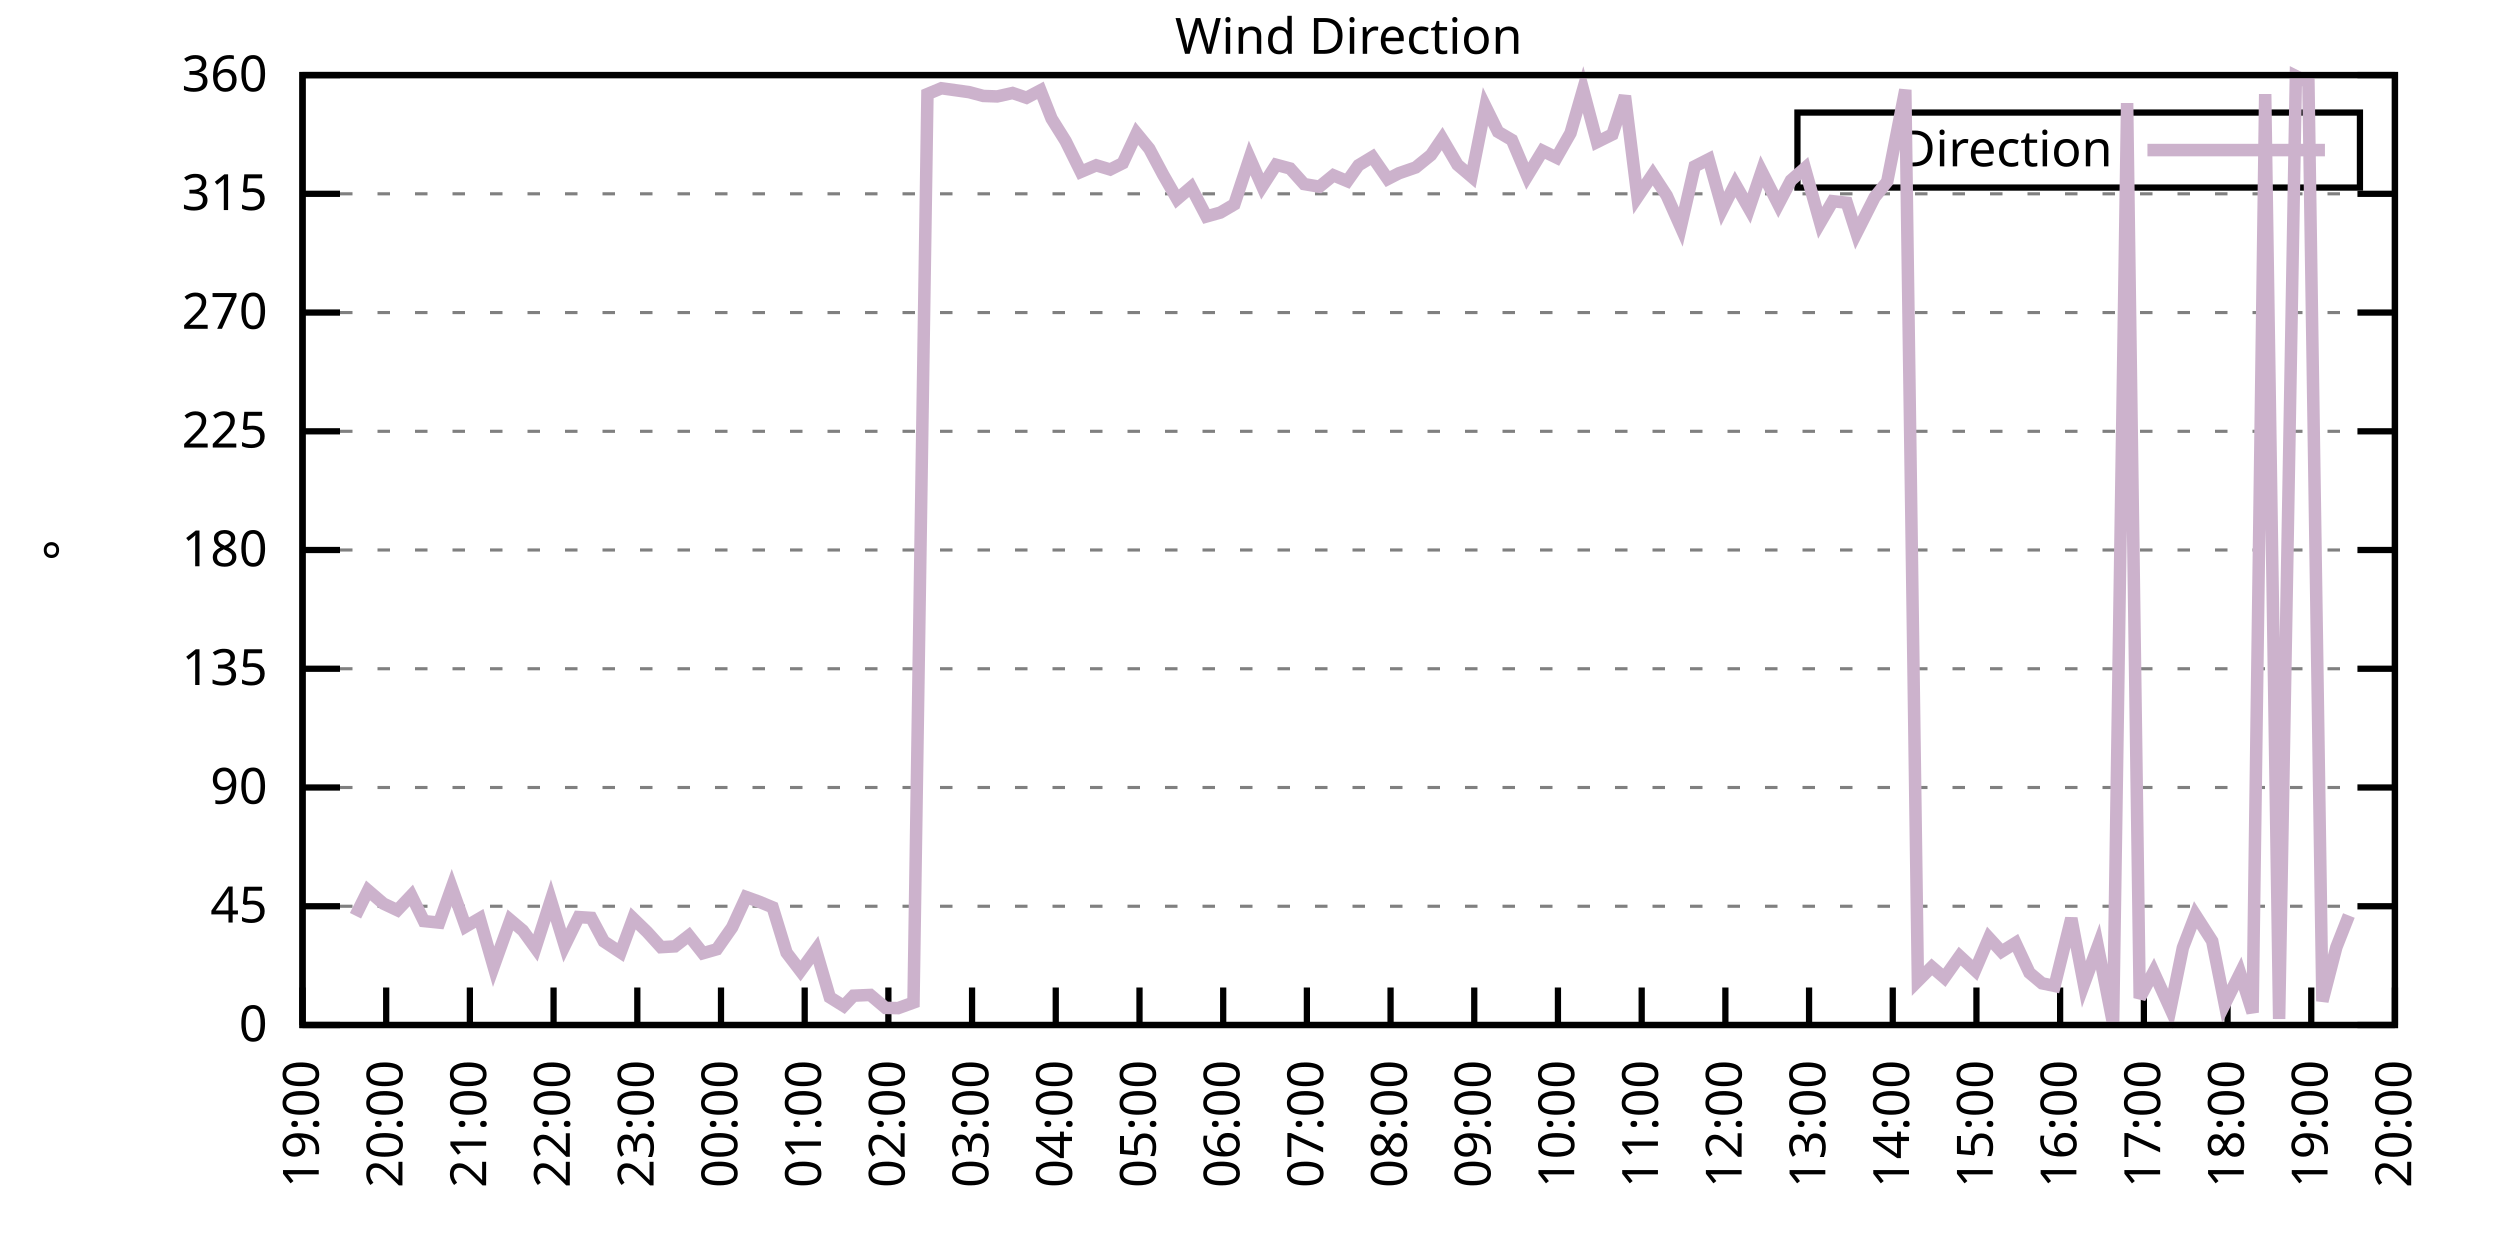
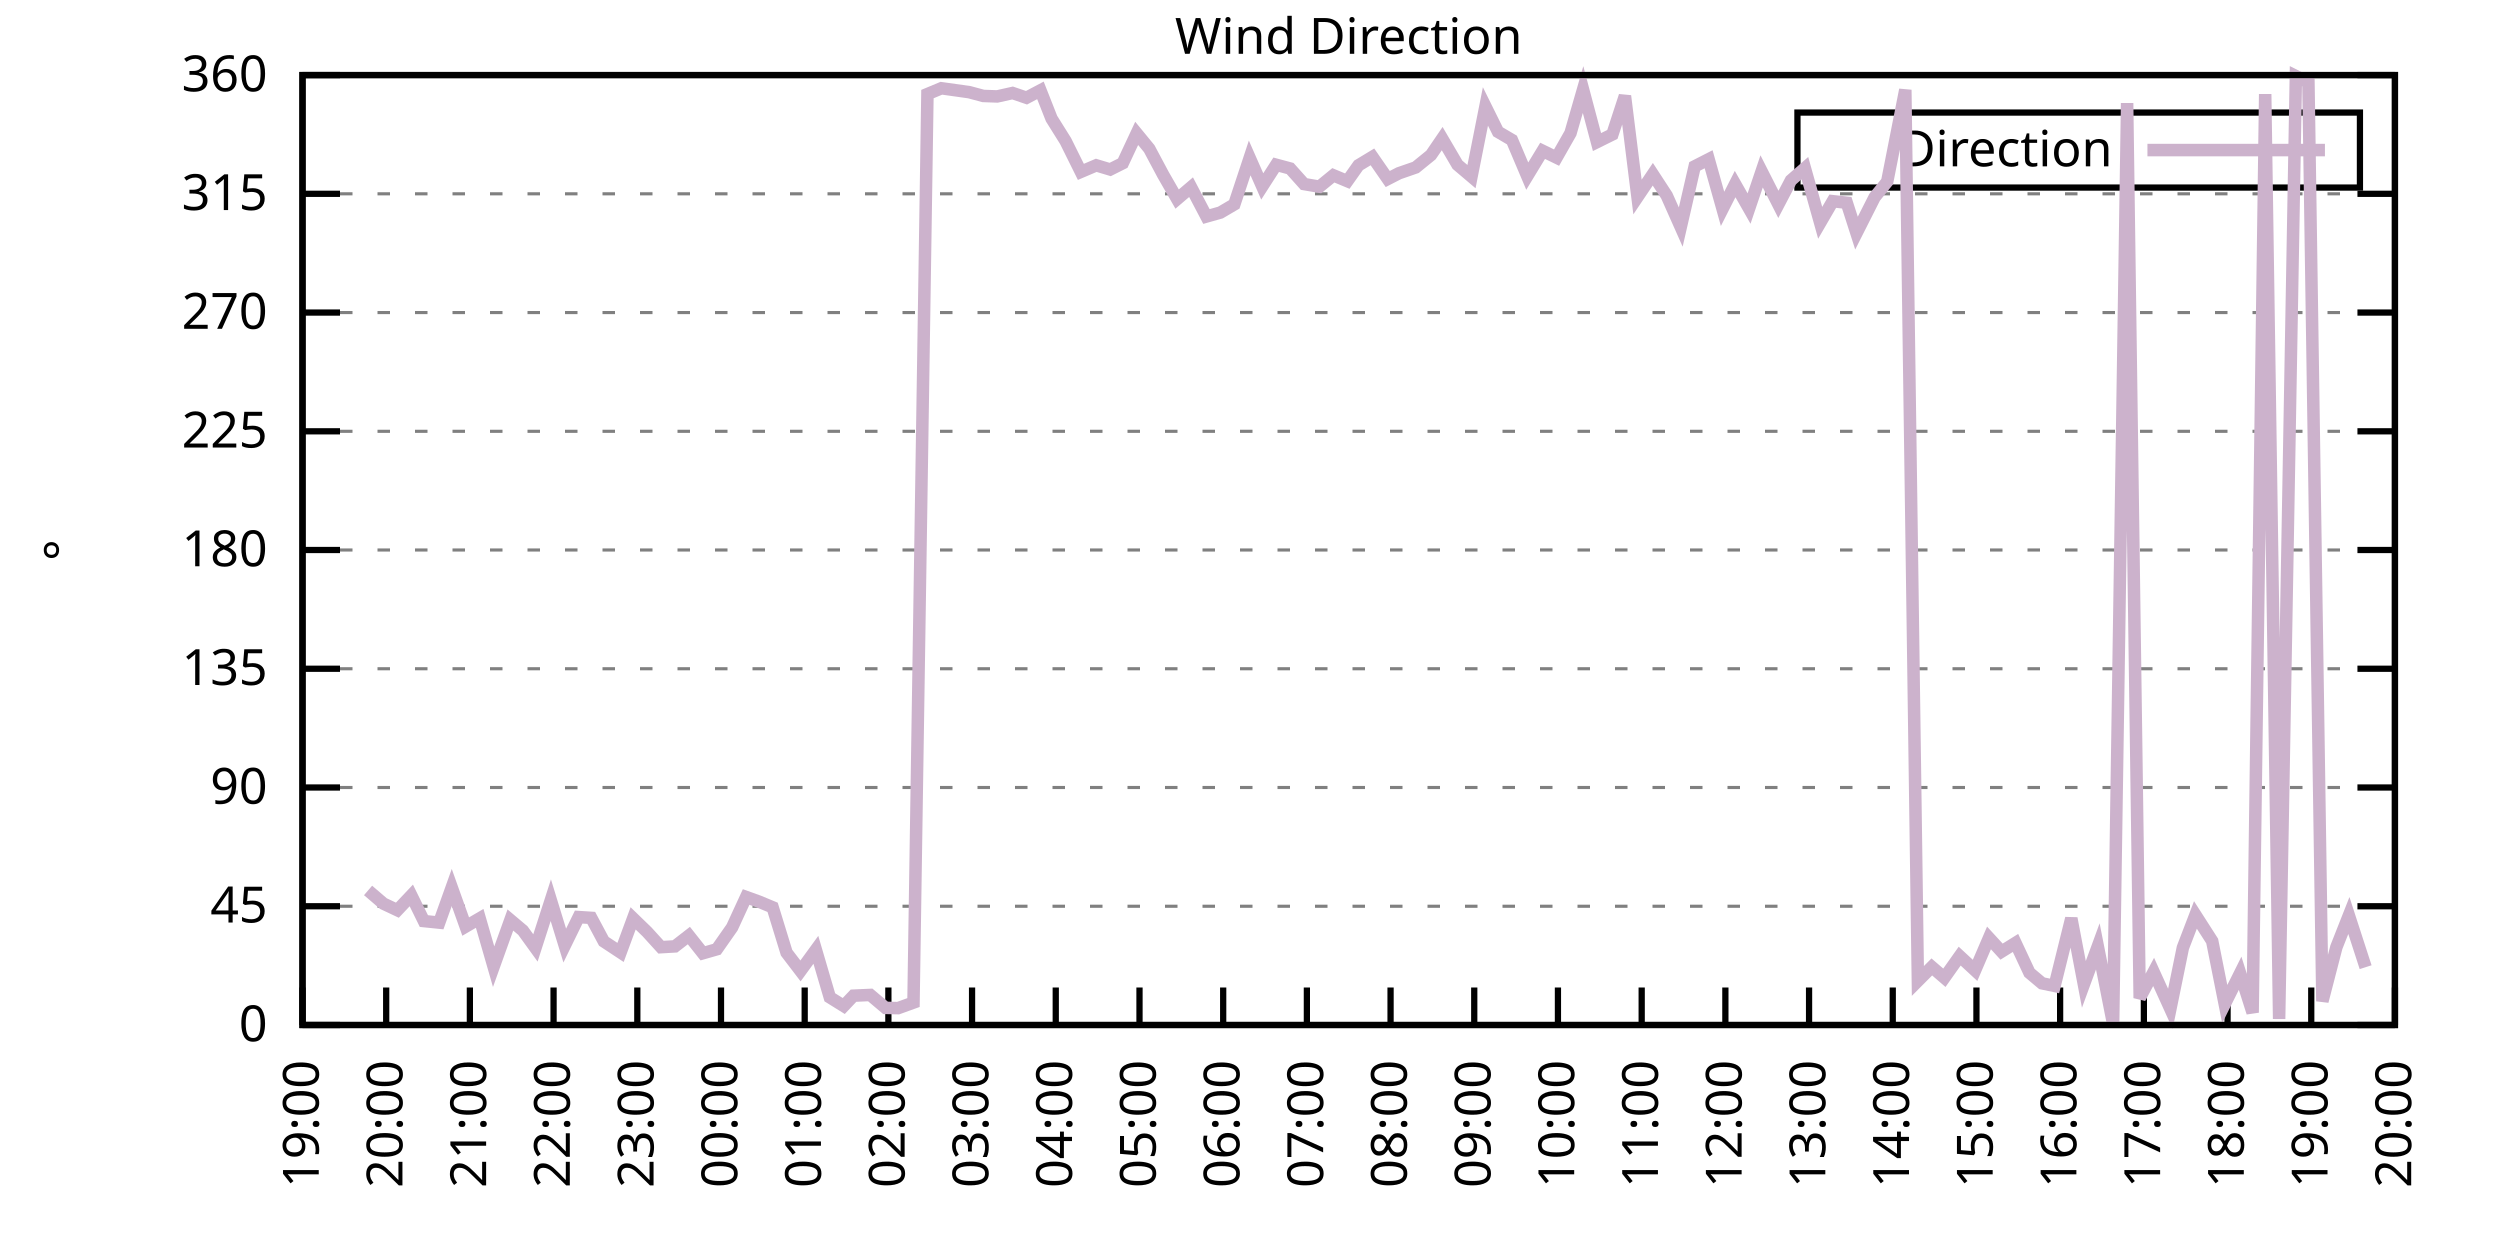
<svg xmlns="http://www.w3.org/2000/svg" xmlns:xlink="http://www.w3.org/1999/xlink" width="400" height="200" viewBox="0 0 400 200">
  <g id="gnuplot_canvas">
    <rect x="0" y="0" width="400" height="200" fill="none" />
    <defs>
      <circle id="gpDot" r="0.5" stroke-width="0.5" stroke="currentColor" />
      <path id="gpPt0" stroke-width="0.333" stroke="currentColor" d="M-1,0 h2 M0,-1 v2" />
      <path id="gpPt1" stroke-width="0.333" stroke="currentColor" d="M-1,-1 L1,1 M1,-1 L-1,1" />
      <path id="gpPt2" stroke-width="0.333" stroke="currentColor" d="M-1,0 L1,0 M0,-1 L0,1 M-1,-1 L1,1 M-1,1 L1,-1" />
      <rect id="gpPt3" stroke-width="0.333" stroke="currentColor" x="-1" y="-1" width="2" height="2" />
      <rect id="gpPt4" stroke-width="0.333" stroke="currentColor" fill="currentColor" x="-1" y="-1" width="2" height="2" />
      <circle id="gpPt5" stroke-width="0.333" stroke="currentColor" cx="0" cy="0" r="1" />
      <use xlink:href="#gpPt5" id="gpPt6" fill="currentColor" stroke="none" />
      <path id="gpPt7" stroke-width="0.333" stroke="currentColor" d="M0,-1.33 L-1.33,0.67 L1.33,0.67 z" />
      <use xlink:href="#gpPt7" id="gpPt8" fill="currentColor" stroke="none" />
      <use xlink:href="#gpPt7" id="gpPt9" stroke="currentColor" transform="rotate(180)" />
      <use xlink:href="#gpPt9" id="gpPt10" fill="currentColor" stroke="none" />
      <use xlink:href="#gpPt3" id="gpPt11" stroke="currentColor" transform="rotate(45)" />
      <use xlink:href="#gpPt11" id="gpPt12" fill="currentColor" stroke="none" />
      <path id="gpPt13" stroke-width="0.333" stroke="currentColor" d="M0,1.330 L1.265,0.411 L0.782,-1.067 L-0.782,-1.076 L-1.265,0.411 z" />
      <use xlink:href="#gpPt13" id="gpPt14" fill="currentColor" stroke="none" />
      <filter id="textbox" filterUnits="objectBoundingBox" x="0" y="0" height="1" width="1">
        <feFlood flood-color="white" flood-opacity="1" result="bgnd" />
        <feComposite in="SourceGraphic" in2="bgnd" operator="atop" />
      </filter>
      <filter id="greybox" filterUnits="objectBoundingBox" x="0" y="0" height="1" width="1">
        <feFlood flood-color="lightgrey" flood-opacity="1" result="grey" />
        <feComposite in="SourceGraphic" in2="grey" operator="atop" />
      </filter>
    </defs>
    <g fill="none" color="white" stroke="currentColor" stroke-width="1.00" stroke-linecap="butt" stroke-linejoin="miter">
</g>
    <g fill="none" color="black" stroke="currentColor" stroke-width="1.00" stroke-linecap="butt" stroke-linejoin="miter">
      <g stroke="none" shape-rendering="crispEdges">
        <polygon fill="rgb(255, 255, 255)" points="48.40,164.00 383.18,164.00 383.18,12.02 48.40,12.02 " />
      </g>
    </g>
    <g fill="none" color="black" stroke="currentColor" stroke-width="1.00" stroke-linecap="butt" stroke-linejoin="miter">
</g>
    <g fill="none" color="black" stroke="black" stroke-width="0.50" stroke-linecap="butt" stroke-linejoin="miter">
</g>
    <g fill="none" color="gray" stroke="currentColor" stroke-width="0.50" stroke-linecap="butt" stroke-linejoin="miter">
      <path stroke="gray" stroke-dasharray="2,4" class="gridline" d="M48.40,164.00 L383.19,164.00  " />
    </g>
    <g fill="none" color="gray" stroke="gray" stroke-width="1.00" stroke-linecap="butt" stroke-linejoin="miter">
</g>
    <g fill="none" color="black" stroke="currentColor" stroke-width="1.00" stroke-linecap="butt" stroke-linejoin="miter">
      <path stroke="black" d="M48.40,164.00 L54.40,164.00 M383.19,164.00 L377.19,164.00  " />
      <g transform="translate(42.80,166.60)" stroke="none" fill="black" font-family="Sans" font-size="8.00" text-anchor="end">
        <text>
          <tspan font-family="Sans"> 0</tspan>
        </text>
      </g>
    </g>
    <g fill="none" color="black" stroke="currentColor" stroke-width="1.00" stroke-linecap="butt" stroke-linejoin="miter">
</g>
    <g fill="none" color="black" stroke="black" stroke-width="0.50" stroke-linecap="butt" stroke-linejoin="miter">
</g>
    <g fill="none" color="gray" stroke="currentColor" stroke-width="0.50" stroke-linecap="butt" stroke-linejoin="miter">
      <path stroke="gray" stroke-dasharray="2,4" class="gridline" d="M48.40,145.00 L383.19,145.00  " />
    </g>
    <g fill="none" color="gray" stroke="gray" stroke-width="1.00" stroke-linecap="butt" stroke-linejoin="miter">
</g>
    <g fill="none" color="black" stroke="currentColor" stroke-width="1.00" stroke-linecap="butt" stroke-linejoin="miter">
      <path stroke="black" d="M48.40,145.00 L54.40,145.00 M383.19,145.00 L377.19,145.00  " />
      <g transform="translate(42.80,147.60)" stroke="none" fill="black" font-family="Sans" font-size="8.00" text-anchor="end">
        <text>
          <tspan font-family="Sans"> 45</tspan>
        </text>
      </g>
    </g>
    <g fill="none" color="black" stroke="currentColor" stroke-width="1.00" stroke-linecap="butt" stroke-linejoin="miter">
</g>
    <g fill="none" color="black" stroke="black" stroke-width="0.50" stroke-linecap="butt" stroke-linejoin="miter">
</g>
    <g fill="none" color="gray" stroke="currentColor" stroke-width="0.50" stroke-linecap="butt" stroke-linejoin="miter">
      <path stroke="gray" stroke-dasharray="2,4" class="gridline" d="M48.40,126.00 L383.19,126.00  " />
    </g>
    <g fill="none" color="gray" stroke="gray" stroke-width="1.00" stroke-linecap="butt" stroke-linejoin="miter">
</g>
    <g fill="none" color="black" stroke="currentColor" stroke-width="1.00" stroke-linecap="butt" stroke-linejoin="miter">
      <path stroke="black" d="M48.40,126.00 L54.40,126.00 M383.19,126.00 L377.19,126.00  " />
      <g transform="translate(42.80,128.60)" stroke="none" fill="black" font-family="Sans" font-size="8.00" text-anchor="end">
        <text>
          <tspan font-family="Sans"> 90</tspan>
        </text>
      </g>
    </g>
    <g fill="none" color="black" stroke="currentColor" stroke-width="1.00" stroke-linecap="butt" stroke-linejoin="miter">
</g>
    <g fill="none" color="black" stroke="black" stroke-width="0.50" stroke-linecap="butt" stroke-linejoin="miter">
</g>
    <g fill="none" color="gray" stroke="currentColor" stroke-width="0.50" stroke-linecap="butt" stroke-linejoin="miter">
      <path stroke="gray" stroke-dasharray="2,4" class="gridline" d="M48.40,107.00 L383.19,107.00  " />
    </g>
    <g fill="none" color="gray" stroke="gray" stroke-width="1.00" stroke-linecap="butt" stroke-linejoin="miter">
</g>
    <g fill="none" color="black" stroke="currentColor" stroke-width="1.00" stroke-linecap="butt" stroke-linejoin="miter">
      <path stroke="black" d="M48.40,107.00 L54.40,107.00 M383.19,107.00 L377.19,107.00  " />
      <g transform="translate(42.80,109.60)" stroke="none" fill="black" font-family="Sans" font-size="8.00" text-anchor="end">
        <text>
          <tspan font-family="Sans"> 135</tspan>
        </text>
      </g>
    </g>
    <g fill="none" color="black" stroke="currentColor" stroke-width="1.00" stroke-linecap="butt" stroke-linejoin="miter">
</g>
    <g fill="none" color="black" stroke="black" stroke-width="0.50" stroke-linecap="butt" stroke-linejoin="miter">
</g>
    <g fill="none" color="gray" stroke="currentColor" stroke-width="0.50" stroke-linecap="butt" stroke-linejoin="miter">
      <path stroke="gray" stroke-dasharray="2,4" class="gridline" d="M48.40,88.00 L383.19,88.00  " />
    </g>
    <g fill="none" color="gray" stroke="gray" stroke-width="1.00" stroke-linecap="butt" stroke-linejoin="miter">
</g>
    <g fill="none" color="black" stroke="currentColor" stroke-width="1.00" stroke-linecap="butt" stroke-linejoin="miter">
      <path stroke="black" d="M48.40,88.00 L54.40,88.00 M383.19,88.00 L377.19,88.00  " />
      <g transform="translate(42.80,90.60)" stroke="none" fill="black" font-family="Sans" font-size="8.00" text-anchor="end">
        <text>
          <tspan font-family="Sans"> 180</tspan>
        </text>
      </g>
    </g>
    <g fill="none" color="black" stroke="currentColor" stroke-width="1.00" stroke-linecap="butt" stroke-linejoin="miter">
</g>
    <g fill="none" color="black" stroke="black" stroke-width="0.50" stroke-linecap="butt" stroke-linejoin="miter">
</g>
    <g fill="none" color="gray" stroke="currentColor" stroke-width="0.50" stroke-linecap="butt" stroke-linejoin="miter">
      <path stroke="gray" stroke-dasharray="2,4" class="gridline" d="M48.40,69.01 L383.19,69.01  " />
    </g>
    <g fill="none" color="gray" stroke="gray" stroke-width="1.00" stroke-linecap="butt" stroke-linejoin="miter">
</g>
    <g fill="none" color="black" stroke="currentColor" stroke-width="1.00" stroke-linecap="butt" stroke-linejoin="miter">
      <path stroke="black" d="M48.40,69.01 L54.40,69.01 M383.19,69.01 L377.19,69.01  " />
      <g transform="translate(42.80,71.61)" stroke="none" fill="black" font-family="Sans" font-size="8.00" text-anchor="end">
        <text>
          <tspan font-family="Sans"> 225</tspan>
        </text>
      </g>
    </g>
    <g fill="none" color="black" stroke="currentColor" stroke-width="1.00" stroke-linecap="butt" stroke-linejoin="miter">
</g>
    <g fill="none" color="black" stroke="black" stroke-width="0.50" stroke-linecap="butt" stroke-linejoin="miter">
</g>
    <g fill="none" color="gray" stroke="currentColor" stroke-width="0.50" stroke-linecap="butt" stroke-linejoin="miter">
      <path stroke="gray" stroke-dasharray="2,4" class="gridline" d="M48.40,50.01 L383.19,50.01  " />
    </g>
    <g fill="none" color="gray" stroke="gray" stroke-width="1.00" stroke-linecap="butt" stroke-linejoin="miter">
</g>
    <g fill="none" color="black" stroke="currentColor" stroke-width="1.00" stroke-linecap="butt" stroke-linejoin="miter">
      <path stroke="black" d="M48.40,50.01 L54.40,50.01 M383.19,50.01 L377.19,50.01  " />
      <g transform="translate(42.80,52.61)" stroke="none" fill="black" font-family="Sans" font-size="8.00" text-anchor="end">
        <text>
          <tspan font-family="Sans"> 270</tspan>
        </text>
      </g>
    </g>
    <g fill="none" color="black" stroke="currentColor" stroke-width="1.00" stroke-linecap="butt" stroke-linejoin="miter">
</g>
    <g fill="none" color="black" stroke="black" stroke-width="0.50" stroke-linecap="butt" stroke-linejoin="miter">
</g>
    <g fill="none" color="gray" stroke="currentColor" stroke-width="0.50" stroke-linecap="butt" stroke-linejoin="miter">
      <path stroke="gray" stroke-dasharray="2,4" class="gridline" d="M48.40,31.01 L383.19,31.01  " />
    </g>
    <g fill="none" color="gray" stroke="gray" stroke-width="1.00" stroke-linecap="butt" stroke-linejoin="miter">
</g>
    <g fill="none" color="black" stroke="currentColor" stroke-width="1.00" stroke-linecap="butt" stroke-linejoin="miter">
      <path stroke="black" d="M48.40,31.01 L54.40,31.01 M383.19,31.01 L377.19,31.01  " />
      <g transform="translate(42.80,33.61)" stroke="none" fill="black" font-family="Sans" font-size="8.00" text-anchor="end">
        <text>
          <tspan font-family="Sans"> 315</tspan>
        </text>
      </g>
    </g>
    <g fill="none" color="black" stroke="currentColor" stroke-width="1.00" stroke-linecap="butt" stroke-linejoin="miter">
</g>
    <g fill="none" color="black" stroke="black" stroke-width="0.50" stroke-linecap="butt" stroke-linejoin="miter">
</g>
    <g fill="none" color="gray" stroke="currentColor" stroke-width="0.50" stroke-linecap="butt" stroke-linejoin="miter">
      <path stroke="gray" stroke-dasharray="2,4" class="gridline" d="M48.40,12.01 L383.19,12.01  " />
    </g>
    <g fill="none" color="gray" stroke="gray" stroke-width="1.00" stroke-linecap="butt" stroke-linejoin="miter">
</g>
    <g fill="none" color="black" stroke="currentColor" stroke-width="1.00" stroke-linecap="butt" stroke-linejoin="miter">
      <path stroke="black" d="M48.40,12.01 L54.40,12.01 M383.19,12.01 L377.19,12.01  " />
      <g transform="translate(42.80,14.61)" stroke="none" fill="black" font-family="Sans" font-size="8.00" text-anchor="end">
        <text>
          <tspan font-family="Sans"> 360</tspan>
        </text>
      </g>
    </g>
    <g fill="none" color="black" stroke="currentColor" stroke-width="1.00" stroke-linecap="butt" stroke-linejoin="miter">
      <path stroke="black" d="M48.40,164.00 L48.40,158.00  " />
      <g transform="translate(51.00,169.60) rotate(270.00)" stroke="none" fill="black" font-family="Sans" font-size="8.00" text-anchor="end">
        <text>
          <tspan font-family="Sans">19:00</tspan>
        </text>
      </g>
    </g>
    <g fill="none" color="black" stroke="currentColor" stroke-width="1.00" stroke-linecap="butt" stroke-linejoin="miter">
      <path stroke="black" d="M61.79,164.00 L61.79,158.00  " />
      <g transform="translate(64.39,169.60) rotate(270.00)" stroke="none" fill="black" font-family="Sans" font-size="8.00" text-anchor="end">
        <text>
          <tspan font-family="Sans">20:00</tspan>
        </text>
      </g>
    </g>
    <g fill="none" color="black" stroke="currentColor" stroke-width="1.00" stroke-linecap="butt" stroke-linejoin="miter">
      <path stroke="black" d="M75.18,164.00 L75.18,158.00  " />
      <g transform="translate(77.78,169.60) rotate(270.00)" stroke="none" fill="black" font-family="Sans" font-size="8.00" text-anchor="end">
        <text>
          <tspan font-family="Sans">21:00</tspan>
        </text>
      </g>
    </g>
    <g fill="none" color="black" stroke="currentColor" stroke-width="1.00" stroke-linecap="butt" stroke-linejoin="miter">
      <path stroke="black" d="M88.57,164.00 L88.57,158.00  " />
      <g transform="translate(91.17,169.60) rotate(270.00)" stroke="none" fill="black" font-family="Sans" font-size="8.00" text-anchor="end">
        <text>
          <tspan font-family="Sans">22:00</tspan>
        </text>
      </g>
    </g>
    <g fill="none" color="black" stroke="currentColor" stroke-width="1.00" stroke-linecap="butt" stroke-linejoin="miter">
      <path stroke="black" d="M101.97,164.00 L101.97,158.00  " />
      <g transform="translate(104.57,169.60) rotate(270.00)" stroke="none" fill="black" font-family="Sans" font-size="8.00" text-anchor="end">
        <text>
          <tspan font-family="Sans">23:00</tspan>
        </text>
      </g>
    </g>
    <g fill="none" color="black" stroke="currentColor" stroke-width="1.00" stroke-linecap="butt" stroke-linejoin="miter">
      <path stroke="black" d="M115.36,164.00 L115.36,158.00  " />
      <g transform="translate(117.96,169.60) rotate(270.00)" stroke="none" fill="black" font-family="Sans" font-size="8.00" text-anchor="end">
        <text>
          <tspan font-family="Sans">00:00</tspan>
        </text>
      </g>
    </g>
    <g fill="none" color="black" stroke="currentColor" stroke-width="1.00" stroke-linecap="butt" stroke-linejoin="miter">
      <path stroke="black" d="M128.75,164.00 L128.75,158.00  " />
      <g transform="translate(131.35,169.60) rotate(270.00)" stroke="none" fill="black" font-family="Sans" font-size="8.00" text-anchor="end">
        <text>
          <tspan font-family="Sans">01:00</tspan>
        </text>
      </g>
    </g>
    <g fill="none" color="black" stroke="currentColor" stroke-width="1.00" stroke-linecap="butt" stroke-linejoin="miter">
      <path stroke="black" d="M142.14,164.00 L142.14,158.00  " />
      <g transform="translate(144.74,169.60) rotate(270.00)" stroke="none" fill="black" font-family="Sans" font-size="8.00" text-anchor="end">
        <text>
          <tspan font-family="Sans">02:00</tspan>
        </text>
      </g>
    </g>
    <g fill="none" color="black" stroke="currentColor" stroke-width="1.00" stroke-linecap="butt" stroke-linejoin="miter">
      <path stroke="black" d="M155.53,164.00 L155.53,158.00  " />
      <g transform="translate(158.13,169.60) rotate(270.00)" stroke="none" fill="black" font-family="Sans" font-size="8.00" text-anchor="end">
        <text>
          <tspan font-family="Sans">03:00</tspan>
        </text>
      </g>
    </g>
    <g fill="none" color="black" stroke="currentColor" stroke-width="1.00" stroke-linecap="butt" stroke-linejoin="miter">
      <path stroke="black" d="M168.92,164.00 L168.92,158.00  " />
      <g transform="translate(171.52,169.60) rotate(270.00)" stroke="none" fill="black" font-family="Sans" font-size="8.00" text-anchor="end">
        <text>
          <tspan font-family="Sans">04:00</tspan>
        </text>
      </g>
    </g>
    <g fill="none" color="black" stroke="currentColor" stroke-width="1.00" stroke-linecap="butt" stroke-linejoin="miter">
      <path stroke="black" d="M182.32,164.00 L182.32,158.00  " />
      <g transform="translate(184.92,169.60) rotate(270.00)" stroke="none" fill="black" font-family="Sans" font-size="8.00" text-anchor="end">
        <text>
          <tspan font-family="Sans">05:00</tspan>
        </text>
      </g>
    </g>
    <g fill="none" color="black" stroke="currentColor" stroke-width="1.00" stroke-linecap="butt" stroke-linejoin="miter">
      <path stroke="black" d="M195.71,164.00 L195.71,158.00  " />
      <g transform="translate(198.31,169.60) rotate(270.00)" stroke="none" fill="black" font-family="Sans" font-size="8.00" text-anchor="end">
        <text>
          <tspan font-family="Sans">06:00</tspan>
        </text>
      </g>
    </g>
    <g fill="none" color="black" stroke="currentColor" stroke-width="1.00" stroke-linecap="butt" stroke-linejoin="miter">
      <path stroke="black" d="M209.10,164.00 L209.10,158.00  " />
      <g transform="translate(211.70,169.60) rotate(270.00)" stroke="none" fill="black" font-family="Sans" font-size="8.00" text-anchor="end">
        <text>
          <tspan font-family="Sans">07:00</tspan>
        </text>
      </g>
    </g>
    <g fill="none" color="black" stroke="currentColor" stroke-width="1.00" stroke-linecap="butt" stroke-linejoin="miter">
      <path stroke="black" d="M222.49,164.00 L222.49,158.00  " />
      <g transform="translate(225.09,169.60) rotate(270.00)" stroke="none" fill="black" font-family="Sans" font-size="8.00" text-anchor="end">
        <text>
          <tspan font-family="Sans">08:00</tspan>
        </text>
      </g>
    </g>
    <g fill="none" color="black" stroke="currentColor" stroke-width="1.00" stroke-linecap="butt" stroke-linejoin="miter">
      <path stroke="black" d="M235.88,164.00 L235.88,158.00  " />
      <g transform="translate(238.48,169.60) rotate(270.00)" stroke="none" fill="black" font-family="Sans" font-size="8.00" text-anchor="end">
        <text>
          <tspan font-family="Sans">09:00</tspan>
        </text>
      </g>
    </g>
    <g fill="none" color="black" stroke="currentColor" stroke-width="1.00" stroke-linecap="butt" stroke-linejoin="miter">
      <path stroke="black" d="M249.27,164.00 L249.27,158.00  " />
      <g transform="translate(251.87,169.60) rotate(270.00)" stroke="none" fill="black" font-family="Sans" font-size="8.00" text-anchor="end">
        <text>
          <tspan font-family="Sans">10:00</tspan>
        </text>
      </g>
    </g>
    <g fill="none" color="black" stroke="currentColor" stroke-width="1.00" stroke-linecap="butt" stroke-linejoin="miter">
      <path stroke="black" d="M262.67,164.00 L262.67,158.00  " />
      <g transform="translate(265.27,169.60) rotate(270.00)" stroke="none" fill="black" font-family="Sans" font-size="8.00" text-anchor="end">
        <text>
          <tspan font-family="Sans">11:00</tspan>
        </text>
      </g>
    </g>
    <g fill="none" color="black" stroke="currentColor" stroke-width="1.00" stroke-linecap="butt" stroke-linejoin="miter">
      <path stroke="black" d="M276.06,164.00 L276.06,158.00  " />
      <g transform="translate(278.66,169.60) rotate(270.00)" stroke="none" fill="black" font-family="Sans" font-size="8.00" text-anchor="end">
        <text>
          <tspan font-family="Sans">12:00</tspan>
        </text>
      </g>
    </g>
    <g fill="none" color="black" stroke="currentColor" stroke-width="1.00" stroke-linecap="butt" stroke-linejoin="miter">
      <path stroke="black" d="M289.45,164.00 L289.45,158.00  " />
      <g transform="translate(292.05,169.60) rotate(270.00)" stroke="none" fill="black" font-family="Sans" font-size="8.00" text-anchor="end">
        <text>
          <tspan font-family="Sans">13:00</tspan>
        </text>
      </g>
    </g>
    <g fill="none" color="black" stroke="currentColor" stroke-width="1.00" stroke-linecap="butt" stroke-linejoin="miter">
      <path stroke="black" d="M302.84,164.00 L302.84,158.00  " />
      <g transform="translate(305.44,169.60) rotate(270.00)" stroke="none" fill="black" font-family="Sans" font-size="8.00" text-anchor="end">
        <text>
          <tspan font-family="Sans">14:00</tspan>
        </text>
      </g>
    </g>
    <g fill="none" color="black" stroke="currentColor" stroke-width="1.00" stroke-linecap="butt" stroke-linejoin="miter">
      <path stroke="black" d="M316.23,164.00 L316.23,158.00  " />
      <g transform="translate(318.83,169.60) rotate(270.00)" stroke="none" fill="black" font-family="Sans" font-size="8.00" text-anchor="end">
        <text>
          <tspan font-family="Sans">15:00</tspan>
        </text>
      </g>
    </g>
    <g fill="none" color="black" stroke="currentColor" stroke-width="1.00" stroke-linecap="butt" stroke-linejoin="miter">
      <path stroke="black" d="M329.62,164.00 L329.62,158.00  " />
      <g transform="translate(332.22,169.60) rotate(270.00)" stroke="none" fill="black" font-family="Sans" font-size="8.00" text-anchor="end">
        <text>
          <tspan font-family="Sans">16:00</tspan>
        </text>
      </g>
    </g>
    <g fill="none" color="black" stroke="currentColor" stroke-width="1.00" stroke-linecap="butt" stroke-linejoin="miter">
      <path stroke="black" d="M343.02,164.00 L343.02,158.00  " />
      <g transform="translate(345.62,169.60) rotate(270.00)" stroke="none" fill="black" font-family="Sans" font-size="8.00" text-anchor="end">
        <text>
          <tspan font-family="Sans">17:00</tspan>
        </text>
      </g>
    </g>
    <g fill="none" color="black" stroke="currentColor" stroke-width="1.00" stroke-linecap="butt" stroke-linejoin="miter">
      <path stroke="black" d="M356.41,164.00 L356.41,158.00  " />
      <g transform="translate(359.01,169.60) rotate(270.00)" stroke="none" fill="black" font-family="Sans" font-size="8.00" text-anchor="end">
        <text>
          <tspan font-family="Sans">18:00</tspan>
        </text>
      </g>
    </g>
    <g fill="none" color="black" stroke="currentColor" stroke-width="1.00" stroke-linecap="butt" stroke-linejoin="miter">
      <path stroke="black" d="M369.80,164.00 L369.80,158.00  " />
      <g transform="translate(372.40,169.60) rotate(270.00)" stroke="none" fill="black" font-family="Sans" font-size="8.00" text-anchor="end">
        <text>
          <tspan font-family="Sans">19:00</tspan>
        </text>
      </g>
    </g>
    <g fill="none" color="black" stroke="currentColor" stroke-width="1.00" stroke-linecap="butt" stroke-linejoin="miter">
      <path stroke="black" d="M383.19,164.00 L383.19,158.00  " />
      <g transform="translate(385.79,169.60) rotate(270.00)" stroke="none" fill="black" font-family="Sans" font-size="8.00" text-anchor="end">
        <text>
          <tspan font-family="Sans">20:00</tspan>
        </text>
      </g>
    </g>
    <g fill="none" color="black" stroke="currentColor" stroke-width="1.00" stroke-linecap="butt" stroke-linejoin="miter">
</g>
    <g fill="none" color="black" stroke="currentColor" stroke-width="1.00" stroke-linecap="butt" stroke-linejoin="miter">
      <path stroke="black" d="M48.40,12.01 L48.40,164.00 L383.19,164.00 L383.19,12.01 L48.40,12.01 Z  " />
    </g>
    <g fill="none" color="black" stroke="currentColor" stroke-width="1.00" stroke-linecap="butt" stroke-linejoin="miter">
</g>
    <g fill="none" color="black" stroke="currentColor" stroke-width="1.00" stroke-linecap="butt" stroke-linejoin="miter">
      <path stroke="black" d="M287.59,30.01 L287.59,18.01 L377.59,18.01 L377.59,30.01 L287.59,30.01 Z  " />
    </g>
    <g id="Wind_direction_plot_1">
      <g fill="none" color="white" stroke="black" stroke-width="2.00" stroke-linecap="butt" stroke-linejoin="miter">
</g>
      <g fill="none" color="black" stroke="currentColor" stroke-width="2.00" stroke-linecap="butt" stroke-linejoin="miter">
        <g transform="translate(337.99,26.61)" stroke="none" fill="black" font-family="Sans" font-size="8.00" text-anchor="end">
          <text>
            <tspan font-family="Sans">Direction</tspan>
          </text>
        </g>
      </g>
      <g fill="none" color="black" stroke="currentColor" stroke-width="2.00" stroke-linecap="butt" stroke-linejoin="miter">
-         <path stroke="rgb(204, 178, 204)" d="M343.59,24.01 L371.99,24.01 M56.88,146.52 L58.89,142.47 L61.35,144.58 L63.58,145.63 L65.81,143.27 L67.82,147.37   L70.27,147.62 L72.28,142.00 L74.51,148.25 L76.75,146.94 L78.98,154.67 L81.66,147.20 L83.66,148.89 L85.67,151.67   L88.13,144.03 L90.36,151.29 L92.59,146.73 L94.60,146.86 L96.61,150.62 L99.29,152.39 L101.30,146.94 L103.53,149.10   L105.76,151.55 L107.99,151.42 L110.22,149.69 L112.46,152.52 L114.69,151.88 L117.14,148.38 L119.38,143.52 L121.38,144.24   L123.62,145.17 L125.85,152.43 L128.08,155.35 L130.54,151.97 L132.77,159.57 L135.00,160.96 L136.56,159.31 L139.24,159.19   L141.69,161.26 L143.70,161.30 L146.16,160.41 L148.39,15.05 L150.62,14.12 L155.09,14.75 L157.32,15.35 L159.55,15.43   L162.01,14.88 L164.24,15.64 L166.47,14.46 L168.25,18.98 L170.49,22.56 L172.94,27.50 L175.40,26.45 L177.63,27.12   L179.64,26.11 L181.87,21.34 L183.88,23.79 L186.11,27.97 L188.34,31.85 L190.57,29.95 L193.03,34.64 L195.26,34.01   L197.49,32.70 L199.95,25.27 L201.96,29.83 L204.19,26.36 L206.42,26.96 L208.65,29.45 L211.11,29.87 L213.34,28.05   L215.57,28.98 L217.36,26.45 L219.59,25.10 L222.04,28.64 L223.83,27.72 L226.51,26.79 L228.96,24.80 L230.75,22.18   L233.20,26.36 L235.44,28.26 L237.67,17.03 L239.68,21.09 L241.91,22.40 L244.36,28.18 L246.82,24.13 L249.05,25.22   L251.28,21.30 L253.29,14.33 L255.52,22.73 L257.98,21.51 L259.99,15.35 L262.00,31.52 L264.45,27.88 L266.68,31.30   L268.92,36.33 L271.15,26.62 L273.38,25.48 L275.61,33.42 L277.62,29.45 L279.85,33.37 L281.86,27.42 L284.54,32.70   L286.55,28.86 L288.78,26.91 L291.23,35.65 L293.24,32.19 L295.48,32.44 L297.04,37.30 L299.94,31.56 L301.95,29.07   L304.85,14.37 L306.86,156.95 L309.09,154.71 L311.10,156.44 L313.55,152.98 L316.01,155.26 L318.24,150.07 L320.25,152.26   L322.48,150.87 L324.71,155.64 L326.72,157.33 L328.73,157.75 L331.41,146.94 L333.42,157.50 L335.65,151.42 L338.10,163.83   L340.34,16.49 L342.35,159.69 L344.58,155.51 L347.26,161.42 L349.26,151.63 L351.27,146.39 L353.95,150.57 L355.96,160.66   L358.42,155.72 L360.42,162.02 L362.43,15.05 L364.66,163.03 L367.34,12.18 L369.35,13.19 L371.58,160.20 L373.82,151.55   L375.82,146.48  " />
+         <path stroke="rgb(204, 178, 204)" d="M343.59,24.01 L371.99,24.01 M58.89,142.47 L61.35,144.58 L63.58,145.63 L65.81,143.27 L67.82,147.37 L70.27,147.62   L72.28,142.00 L74.51,148.25 L76.75,146.94 L78.98,154.67 L81.66,147.20 L83.66,148.89 L85.67,151.67 L88.13,144.03   L90.36,151.29 L92.59,146.73 L94.60,146.86 L96.61,150.62 L99.29,152.39 L101.30,146.94 L103.53,149.10 L105.76,151.55   L107.99,151.42 L110.22,149.69 L112.46,152.52 L114.69,151.88 L117.14,148.38 L119.38,143.52 L121.38,144.24 L123.62,145.17   L125.85,152.43 L128.08,155.35 L130.54,151.97 L132.77,159.57 L135.00,160.96 L136.56,159.31 L139.24,159.19 L141.69,161.26   L143.70,161.30 L146.16,160.41 L148.39,15.05 L150.62,14.12 L155.09,14.75 L157.32,15.35 L159.55,15.43 L162.01,14.88   L164.24,15.64 L166.47,14.46 L168.25,18.98 L170.49,22.56 L172.94,27.50 L175.40,26.45 L177.63,27.12 L179.64,26.11   L181.87,21.34 L183.88,23.79 L186.11,27.97 L188.34,31.85 L190.57,29.95 L193.03,34.64 L195.26,34.01 L197.49,32.70   L199.95,25.27 L201.96,29.83 L204.19,26.36 L206.42,26.96 L208.65,29.45 L211.11,29.87 L213.34,28.05 L215.57,28.98   L217.36,26.45 L219.59,25.10 L222.04,28.64 L223.83,27.72 L226.51,26.79 L228.96,24.80 L230.75,22.18 L233.20,26.36   L235.44,28.26 L237.67,17.03 L239.68,21.09 L241.91,22.40 L244.36,28.18 L246.82,24.13 L249.05,25.22 L251.28,21.30   L253.29,14.33 L255.52,22.73 L257.98,21.51 L259.99,15.35 L262.00,31.52 L264.45,27.88 L266.68,31.30 L268.92,36.33   L271.15,26.62 L273.38,25.48 L275.61,33.42 L277.62,29.45 L279.85,33.37 L281.86,27.42 L284.54,32.70 L286.55,28.86   L288.78,26.91 L291.23,35.65 L293.24,32.19 L295.48,32.44 L297.04,37.30 L299.94,31.56 L301.95,29.07 L304.85,14.37   L306.86,156.95 L309.09,154.71 L311.10,156.44 L313.55,152.98 L316.01,155.26 L318.24,150.07 L320.25,152.26 L322.48,150.87   L324.71,155.64 L326.72,157.33 L328.73,157.75 L331.41,146.94 L333.42,157.50 L335.65,151.42 L338.10,163.83 L340.34,16.49   L342.35,159.69 L344.58,155.51 L347.26,161.42 L349.26,151.63 L351.27,146.39 L353.95,150.57 L355.96,160.66 L358.42,155.72   L360.42,162.02 L362.43,15.05 L364.66,163.03 L367.34,12.18 L369.35,13.19 L371.58,160.20 L373.82,151.55 L375.82,146.48   L378.50,154.75  " />
      </g>
    </g>
    <g fill="none" color="black" stroke="currentColor" stroke-width="2.00" stroke-linecap="butt" stroke-linejoin="miter">
</g>
    <g fill="none" color="black" stroke="black" stroke-width="1.00" stroke-linecap="butt" stroke-linejoin="miter">
</g>
    <g fill="none" color="black" stroke="currentColor" stroke-width="1.00" stroke-linecap="butt" stroke-linejoin="miter">
      <path stroke="black" d="M48.40,12.01 L48.40,164.00 L383.19,164.00 L383.19,12.01 L48.40,12.01 Z  " />
      <g transform="translate(12.80,88.01) rotate(270.00)" stroke="none" fill="black" font-family="Sans" font-size="8.00" text-anchor="middle">
        <text>
          <tspan font-family="Sans">°</tspan>
        </text>
      </g>
    </g>
    <g fill="none" color="black" stroke="currentColor" stroke-width="1.00" stroke-linecap="butt" stroke-linejoin="miter">
</g>
    <g fill="none" color="black" stroke="currentColor" stroke-width="1.00" stroke-linecap="butt" stroke-linejoin="miter">
      <g transform="translate(215.79,8.61)" stroke="none" fill="black" font-family="Sans" font-size="8.00" text-anchor="middle">
        <text>
          <tspan font-family="Sans">Wind Direction</tspan>
        </text>
      </g>
    </g>
    <g fill="none" color="black" stroke="currentColor" stroke-width="1.00" stroke-linecap="butt" stroke-linejoin="miter">
</g>
  </g>
</svg>
